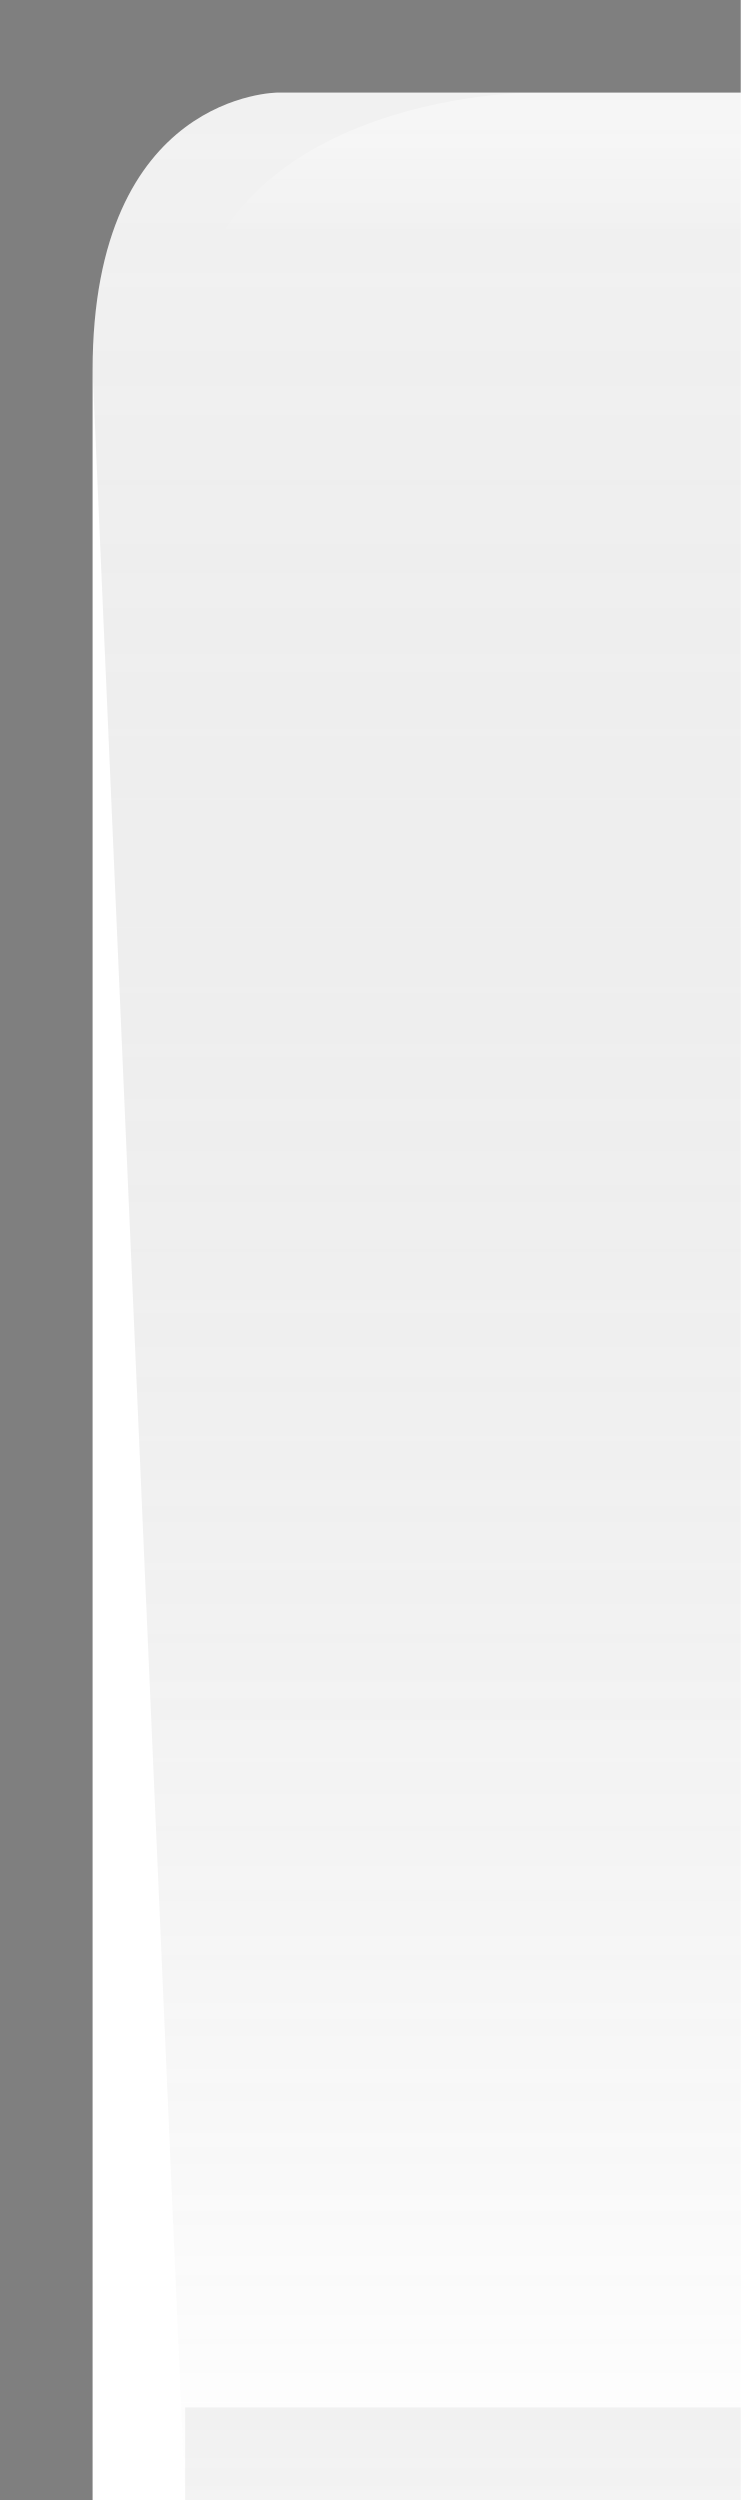
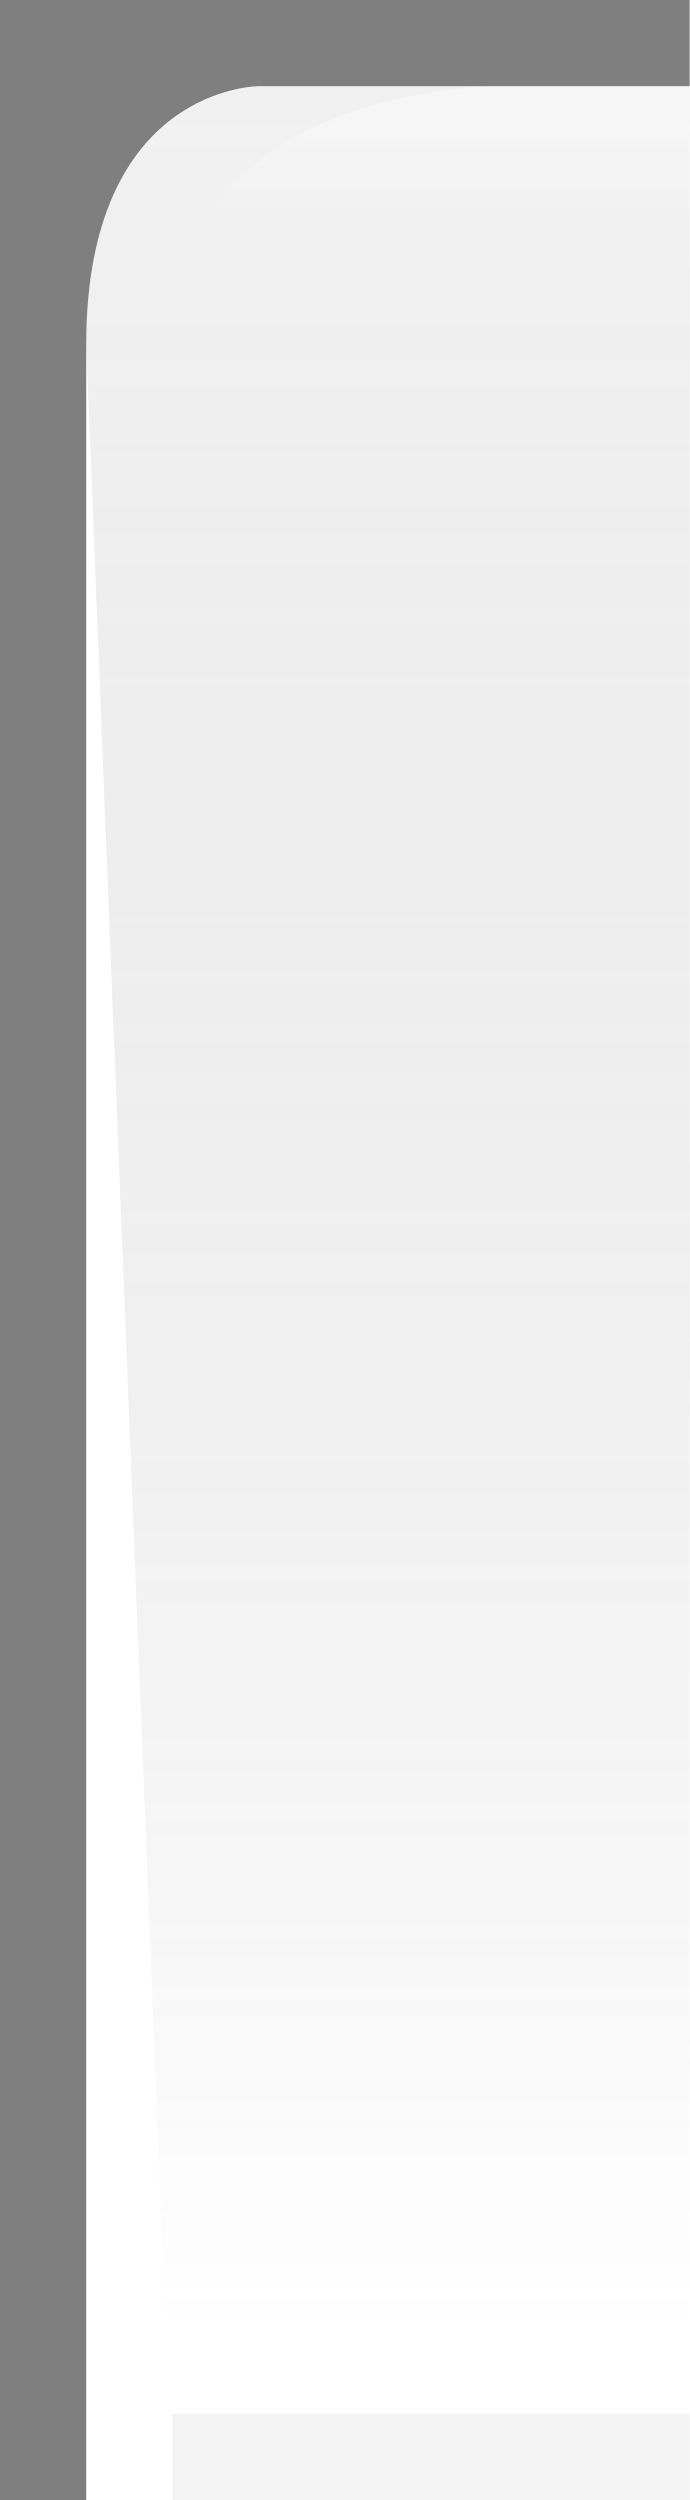
- <svg xmlns="http://www.w3.org/2000/svg" xmlns:xlink="http://www.w3.org/1999/xlink" version="1.0" id="svg2" height="27" width="8">
+ <svg xmlns="http://www.w3.org/2000/svg" xmlns:xlink="http://www.w3.org/1999/xlink" version="1.0" id="svg2" height="29" width="8">
  <defs id="defs4">
    <linearGradient id="linearGradient5873">
      <stop id="stop5875" offset="0" style="stop-color:white;stop-opacity:0.75;" />
      <stop style="stop-color:white;stop-opacity:0;" offset="1" id="stop5877" />
    </linearGradient>
    <linearGradient id="linearGradient5847">
      <stop style="stop-color:black;stop-opacity:0.05;" offset="0" id="stop5849" />
      <stop id="stop5851" offset="1" style="stop-color:white;stop-opacity:0.20;" />
    </linearGradient>
    <linearGradient xlink:href="#linearGradient5847" id="linearGradient6945" gradientUnits="userSpaceOnUse" x1="0" y1="0.5" x2="0" y2="27" gradientTransform="matrix(1.15,0,0,1,0,0)" />
    <linearGradient xlink:href="#linearGradient5873" id="linearGradient6962" x1="0" y1="1" x2="0" y2="8" gradientUnits="userSpaceOnUse" gradientTransform="matrix(1,0,0,0.2,0,1)" />
  </defs>
  <g style="display:inline" id="layer2">
-     <path id="path6057" d="M 8,1 L 3,1 C 3,1 1,1 1,4 C 2,27 2,27 2,27 L 2,27 L 8,27 L 8,1 z " style="fill:url(#linearGradient6945);fill-opacity:1;fill-rule:evenodd;stroke:none;stroke-width:1;stroke-linecap:square;stroke-linejoin:miter;stroke-miterlimit:4;stroke-opacity:1" />
+     <path id="path6057" d="M 8,1 L 3,1 C 3,1 1,1 1,4 C 2,29 2,29 2,29 L 2,29 L 8,29 L 8,1 z " style="fill:url(#linearGradient6945);fill-opacity:1;fill-rule:evenodd;stroke:none;stroke-width:1;stroke-linecap:square;stroke-linejoin:miter;stroke-miterlimit:4;stroke-opacity:1" />
  </g>
  <g id="layer3">
    <path id="path6061" d="M 8,1 L 5.75,1 C 5.75,1 2,1 2,4 C 2,4 2.75,4 2.75,4 L 8,4 L 8,3 z " style="fill:url(#linearGradient6962);fill-opacity:0.50;fill-rule:evenodd;stroke:none;stroke-width:1px;stroke-linecap:square;stroke-linejoin:miter;stroke-opacity:1" />
  </g>
  <g style="display:inline" id="layer1">
-     <path id="rect1319" d="M 8,0 L 8,1 L 3,1 C 3,1 1,1 1,4 C 1,27 1,27 1,27 L 0,27 L 0,0 L 8,0 z " style="fill:black;fill-opacity:0.50" />
+     <path id="rect1319" d="M 8,0 L 8,1 L 3,1 C 3,1 1,1 1,4 C 1,29 1,29 1,29 L 0,29 L 0,0 L 8,0 z " style="fill:black;fill-opacity:0.50" />
  </g>
  <g id="layer5">
-     <path style="fill:none;fill-opacity:0.50;fill-rule:evenodd;stroke:black;stroke-width:1px;stroke-linecap:square;stroke-linejoin:miter;stroke-opacity:0.05" d="M 2.5,26.5 L 7.5,26.5" id="path6989" />
+     <path style="fill:none;fill-opacity:0.50;fill-rule:evenodd;stroke:black;stroke-width:1px;stroke-linecap:square;stroke-linejoin:miter;stroke-opacity:0.05" d="M 2.5,28.5 L 7.5,28.5" id="path6989" />
  </g>
</svg>
